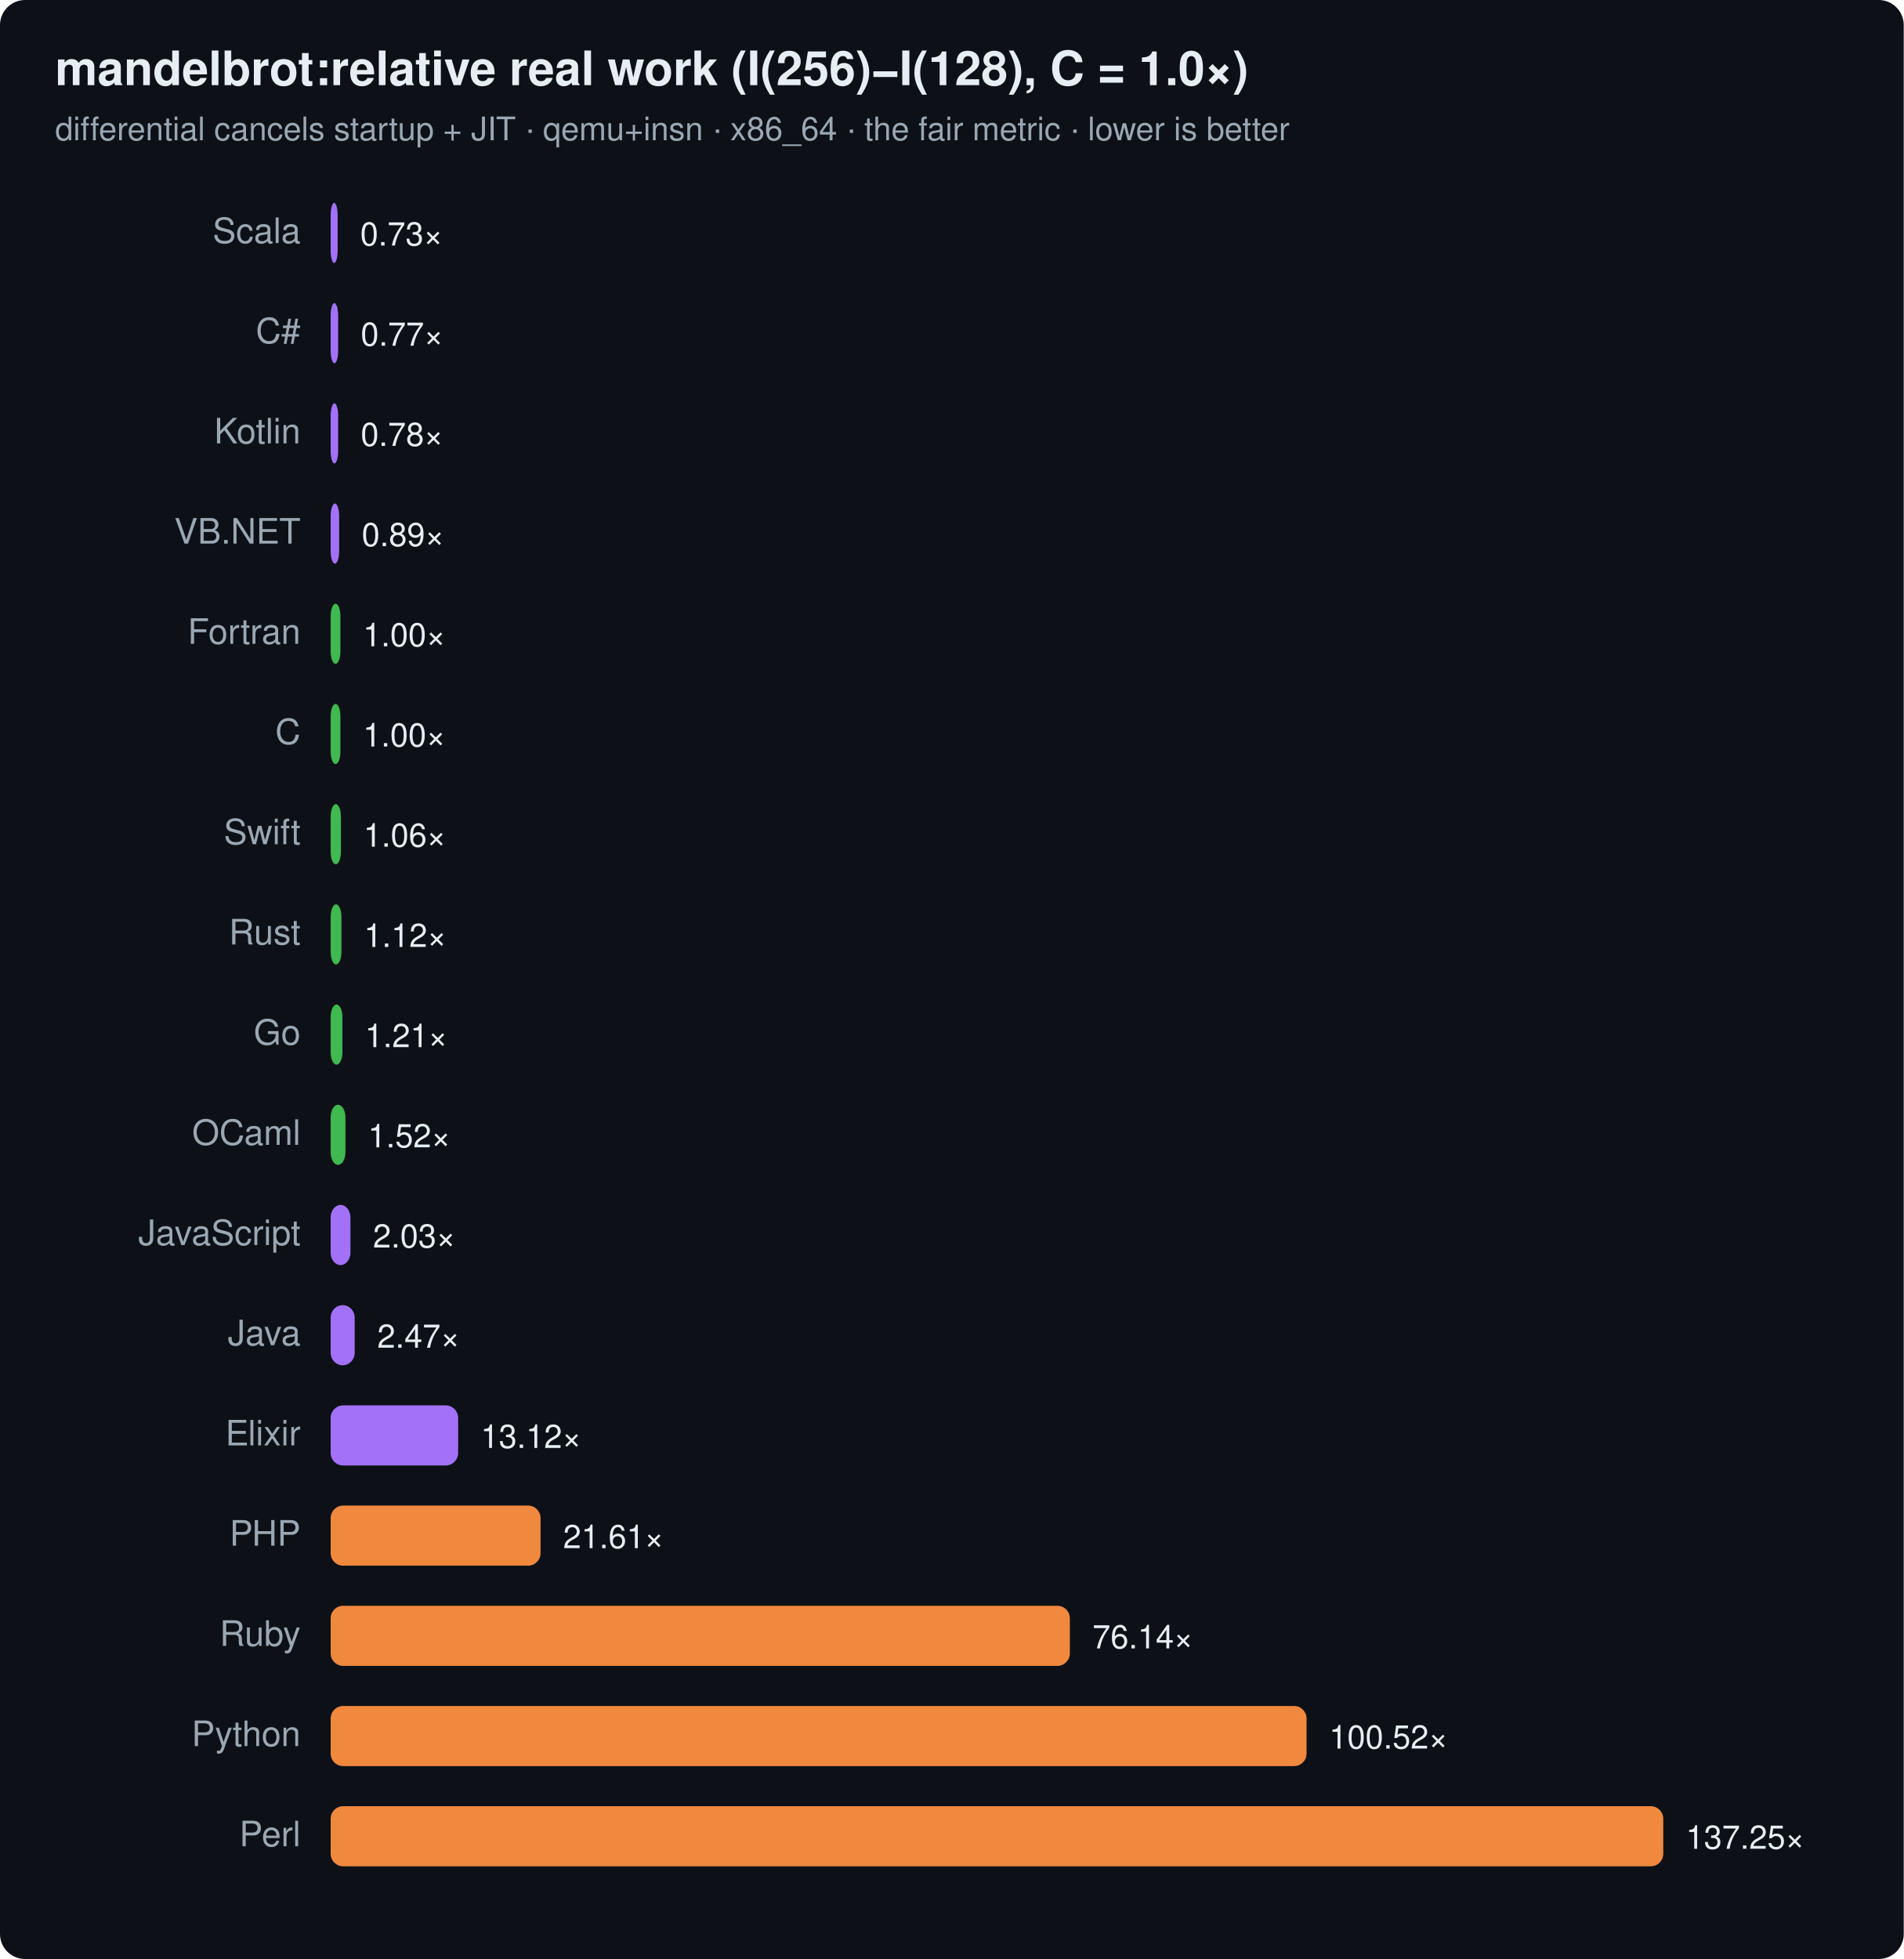
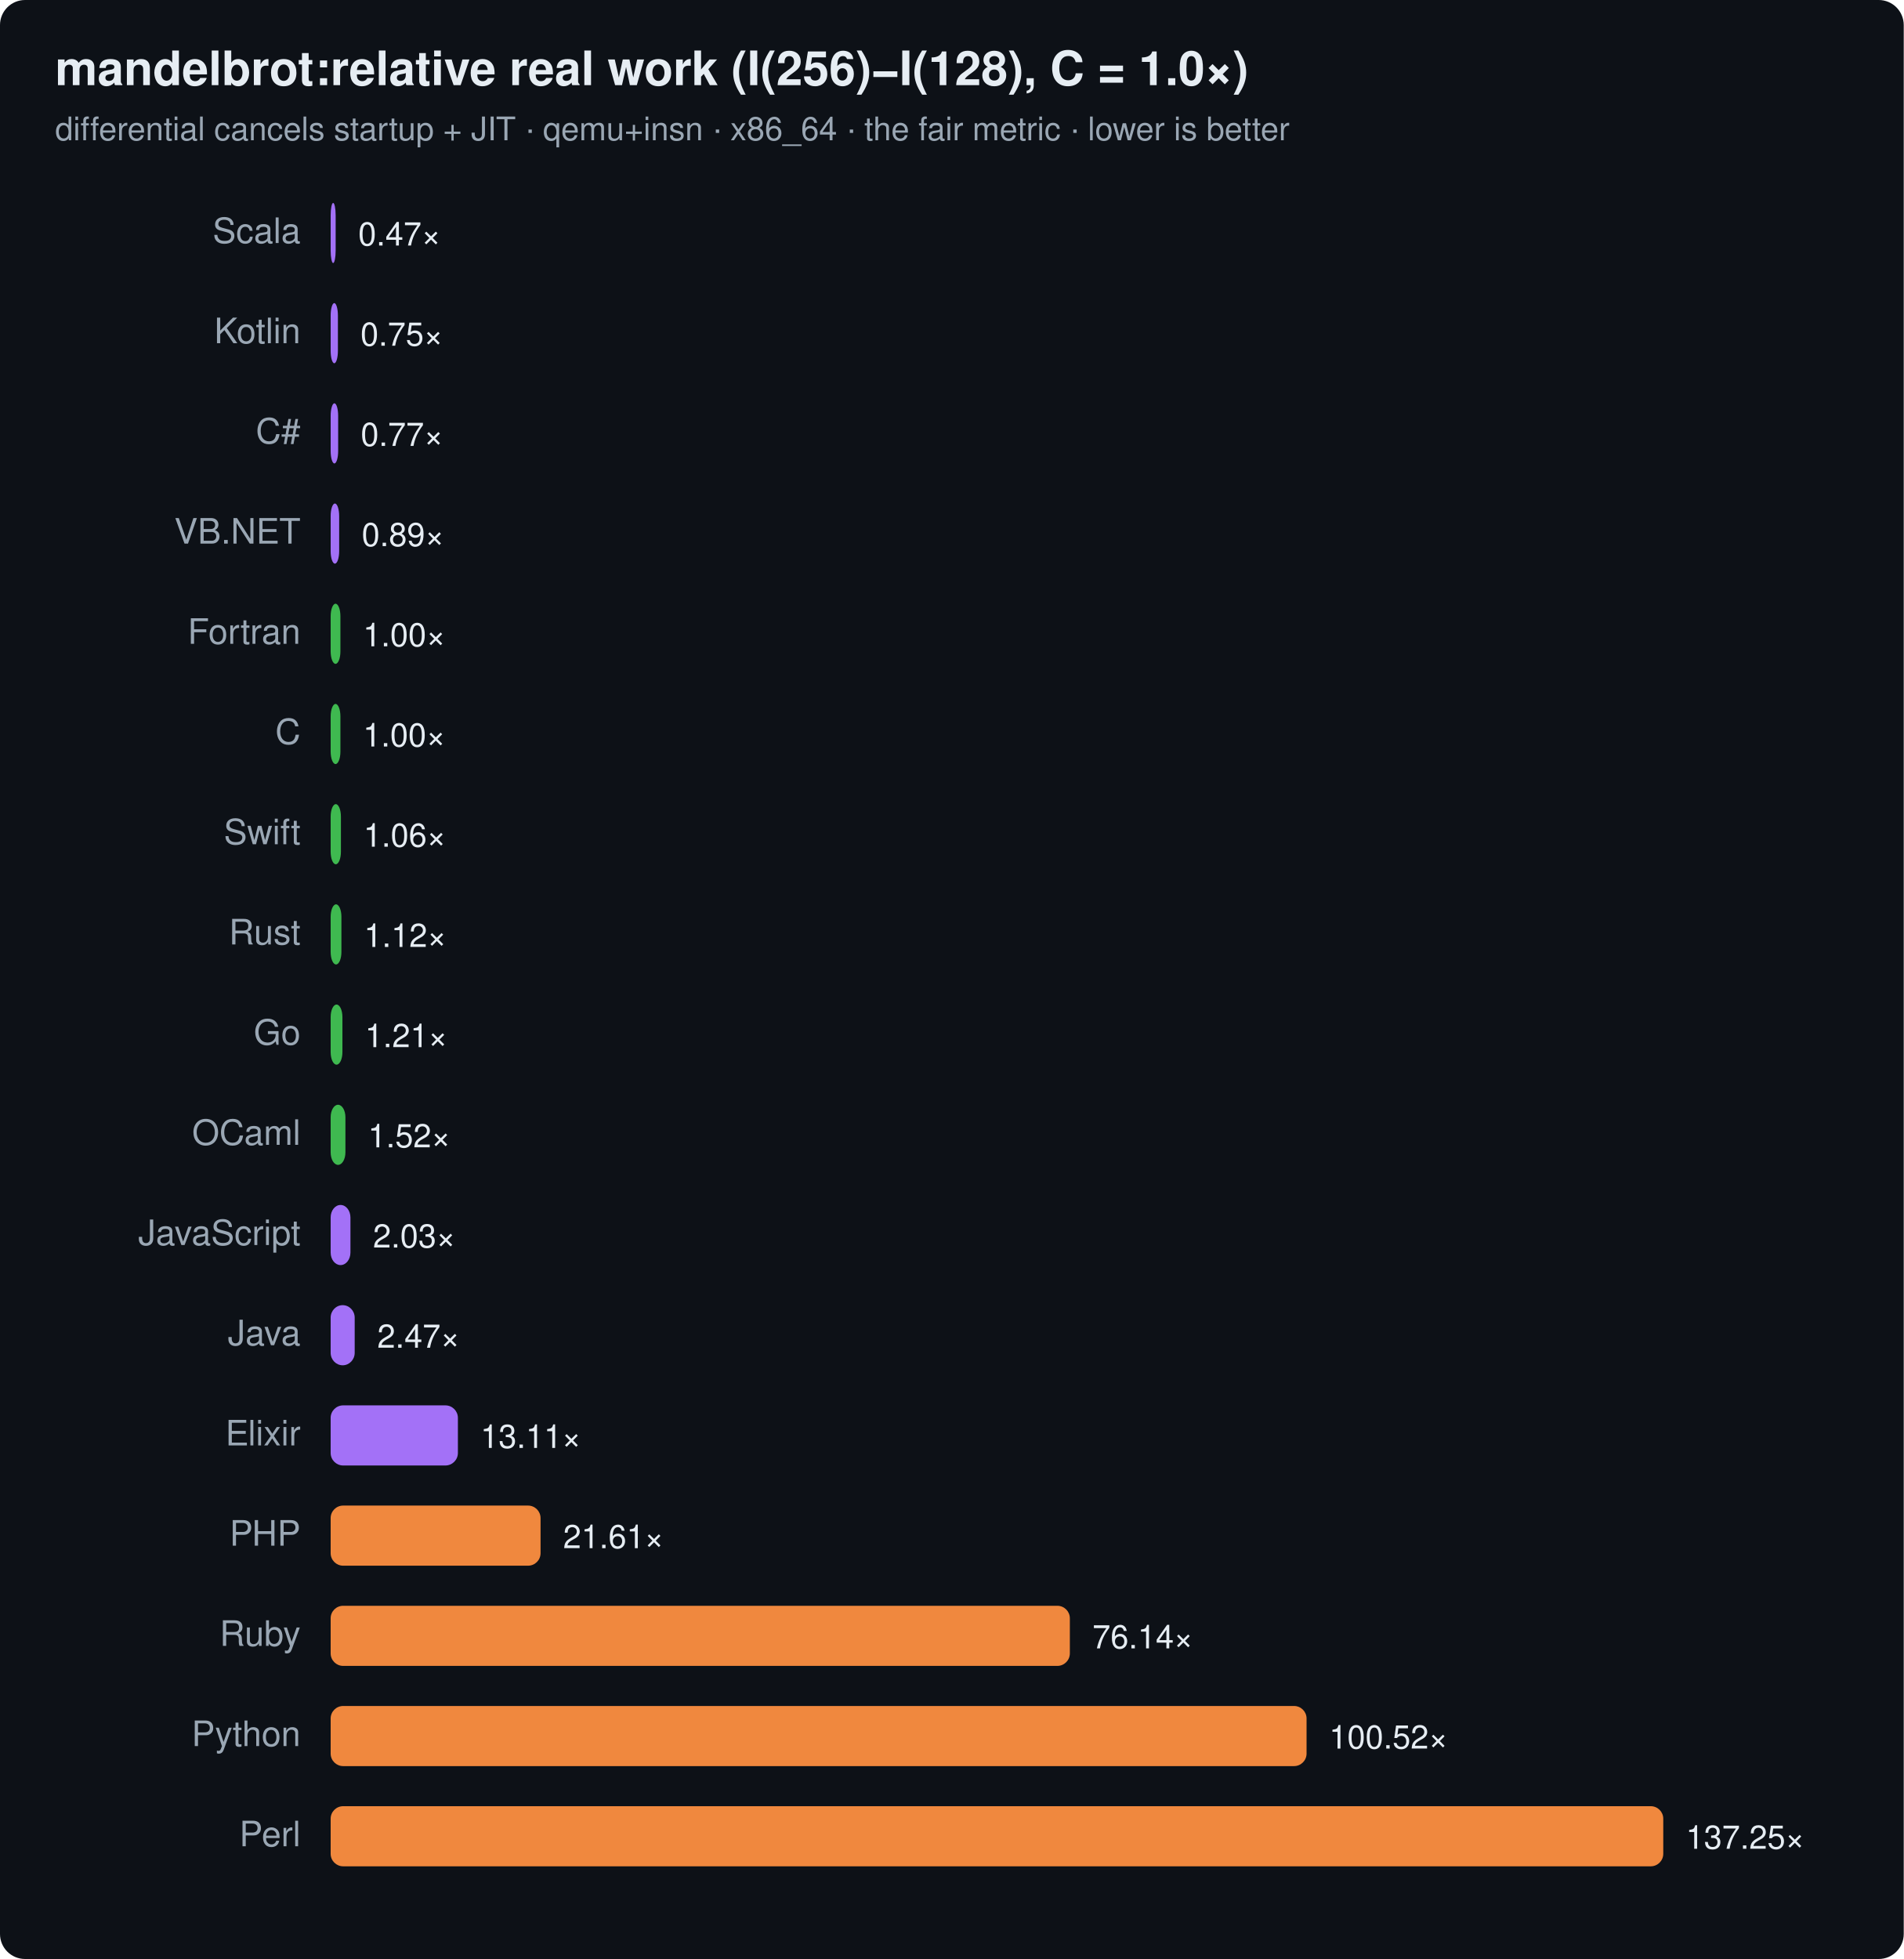
<svg xmlns="http://www.w3.org/2000/svg" width="760" height="782" viewBox="0 0 760 782" font-family="ui-sans-serif,system-ui,Segoe UI,Helvetica,Arial">
  <rect width="760" height="782" rx="10" fill="#0d1117" />
  <text x="22" y="34" font-size="19" font-weight="700" fill="#e6edf3">mandelbrot:relative real work (I(256)−I(128), C = 1.0×)</text>
  <text x="22" y="56" font-size="13" fill="#9aa7b4">differential cancels startup + JIT · qemu+insn · x86_64 · the fair metric · lower is better</text>
  <text x="120" y="97" text-anchor="end" font-size="14" fill="#9aa7b4">Scala</text>
-   <rect x="132" y="81" width="2.8" height="24" rx="5" fill="#a371f7" />
-   <text x="143.8" y="98" font-size="13" fill="#e6edf3">0.73×</text>
-   <text x="120" y="137" text-anchor="end" font-size="14" fill="#9aa7b4">C#</text>
-   <rect x="132" y="121" width="3.0" height="24" rx="5" fill="#a371f7" />
-   <text x="144.0" y="138" font-size="13" fill="#e6edf3">0.77×</text>
-   <text x="120" y="177" text-anchor="end" font-size="14" fill="#9aa7b4">Kotlin</text>
+   <rect x="132" y="81" width="2.0" height="24" rx="5" fill="#a371f7" />
+   <text x="143.0" y="98" font-size="13" fill="#e6edf3">0.47×</text>
+   <text x="120" y="137" text-anchor="end" font-size="14" fill="#9aa7b4">Kotlin</text>
+   <rect x="132" y="121" width="2.9" height="24" rx="5" fill="#a371f7" />
+   <text x="143.9" y="138" font-size="13" fill="#e6edf3">0.75×</text>
+   <text x="120" y="177" text-anchor="end" font-size="14" fill="#9aa7b4">C#</text>
  <rect x="132" y="161" width="3.0" height="24" rx="5" fill="#a371f7" />
-   <text x="144.0" y="178" font-size="13" fill="#e6edf3">0.78×</text>
+   <text x="144.0" y="178" font-size="13" fill="#e6edf3">0.77×</text>
  <text x="120" y="217" text-anchor="end" font-size="14" fill="#9aa7b4">VB.NET</text>
  <rect x="132" y="201" width="3.4" height="24" rx="5" fill="#a371f7" />
  <text x="144.4" y="218" font-size="13" fill="#e6edf3">0.89×</text>
  <text x="120" y="257" text-anchor="end" font-size="14" fill="#9aa7b4">Fortran</text>
  <rect x="132" y="241" width="3.9" height="24" rx="5" fill="#3fb950" />
  <text x="144.9" y="258" font-size="13" fill="#e6edf3">1.00×</text>
  <text x="120" y="297" text-anchor="end" font-size="14" fill="#9aa7b4">C</text>
  <rect x="132" y="281" width="3.9" height="24" rx="5" fill="#3fb950" />
  <text x="144.9" y="298" font-size="13" fill="#e6edf3">1.00×</text>
  <text x="120" y="337" text-anchor="end" font-size="14" fill="#9aa7b4">Swift</text>
  <rect x="132" y="321" width="4.1" height="24" rx="5" fill="#3fb950" />
  <text x="145.1" y="338" font-size="13" fill="#e6edf3">1.06×</text>
  <text x="120" y="377" text-anchor="end" font-size="14" fill="#9aa7b4">Rust</text>
  <rect x="132" y="361" width="4.3" height="24" rx="5" fill="#3fb950" />
  <text x="145.3" y="378" font-size="13" fill="#e6edf3">1.12×</text>
  <text x="120" y="417" text-anchor="end" font-size="14" fill="#9aa7b4">Go</text>
  <rect x="132" y="401" width="4.7" height="24" rx="5" fill="#3fb950" />
  <text x="145.7" y="418" font-size="13" fill="#e6edf3">1.21×</text>
  <text x="120" y="457" text-anchor="end" font-size="14" fill="#9aa7b4">OCaml</text>
  <rect x="132" y="441" width="5.9" height="24" rx="5" fill="#3fb950" />
  <text x="146.9" y="458" font-size="13" fill="#e6edf3">1.52×</text>
  <text x="120" y="497" text-anchor="end" font-size="14" fill="#9aa7b4">JavaScript</text>
  <rect x="132" y="481" width="7.9" height="24" rx="5" fill="#a371f7" />
  <text x="148.9" y="498" font-size="13" fill="#e6edf3">2.03×</text>
  <text x="120" y="537" text-anchor="end" font-size="14" fill="#9aa7b4">Java</text>
  <rect x="132" y="521" width="9.6" height="24" rx="5" fill="#a371f7" />
  <text x="150.6" y="538" font-size="13" fill="#e6edf3">2.47×</text>
  <text x="120" y="577" text-anchor="end" font-size="14" fill="#9aa7b4">Elixir</text>
-   <rect x="132" y="561" width="50.9" height="24" rx="5" fill="#a371f7" />
-   <text x="191.9" y="578" font-size="13" fill="#e6edf3">13.12×</text>
+   <rect x="132" y="561" width="50.8" height="24" rx="5" fill="#a371f7" />
+   <text x="191.8" y="578" font-size="13" fill="#e6edf3">13.11×</text>
  <text x="120" y="617" text-anchor="end" font-size="14" fill="#9aa7b4">PHP</text>
  <rect x="132" y="601" width="83.8" height="24" rx="5" fill="#f0883e" />
  <text x="224.8" y="618" font-size="13" fill="#e6edf3">21.61×</text>
  <text x="120" y="657" text-anchor="end" font-size="14" fill="#9aa7b4">Ruby</text>
  <rect x="132" y="641" width="295.1" height="24" rx="5" fill="#f0883e" />
  <text x="436.1" y="658" font-size="13" fill="#e6edf3">76.14×</text>
  <text x="120" y="697" text-anchor="end" font-size="14" fill="#9aa7b4">Python</text>
  <rect x="132" y="681" width="389.6" height="24" rx="5" fill="#f0883e" />
  <text x="530.6" y="698" font-size="13" fill="#e6edf3">100.52×</text>
  <text x="120" y="737" text-anchor="end" font-size="14" fill="#9aa7b4">Perl</text>
  <rect x="132" y="721" width="532.0" height="24" rx="5" fill="#f0883e" />
  <text x="673.0" y="738" font-size="13" fill="#e6edf3">137.25×</text>
</svg>
